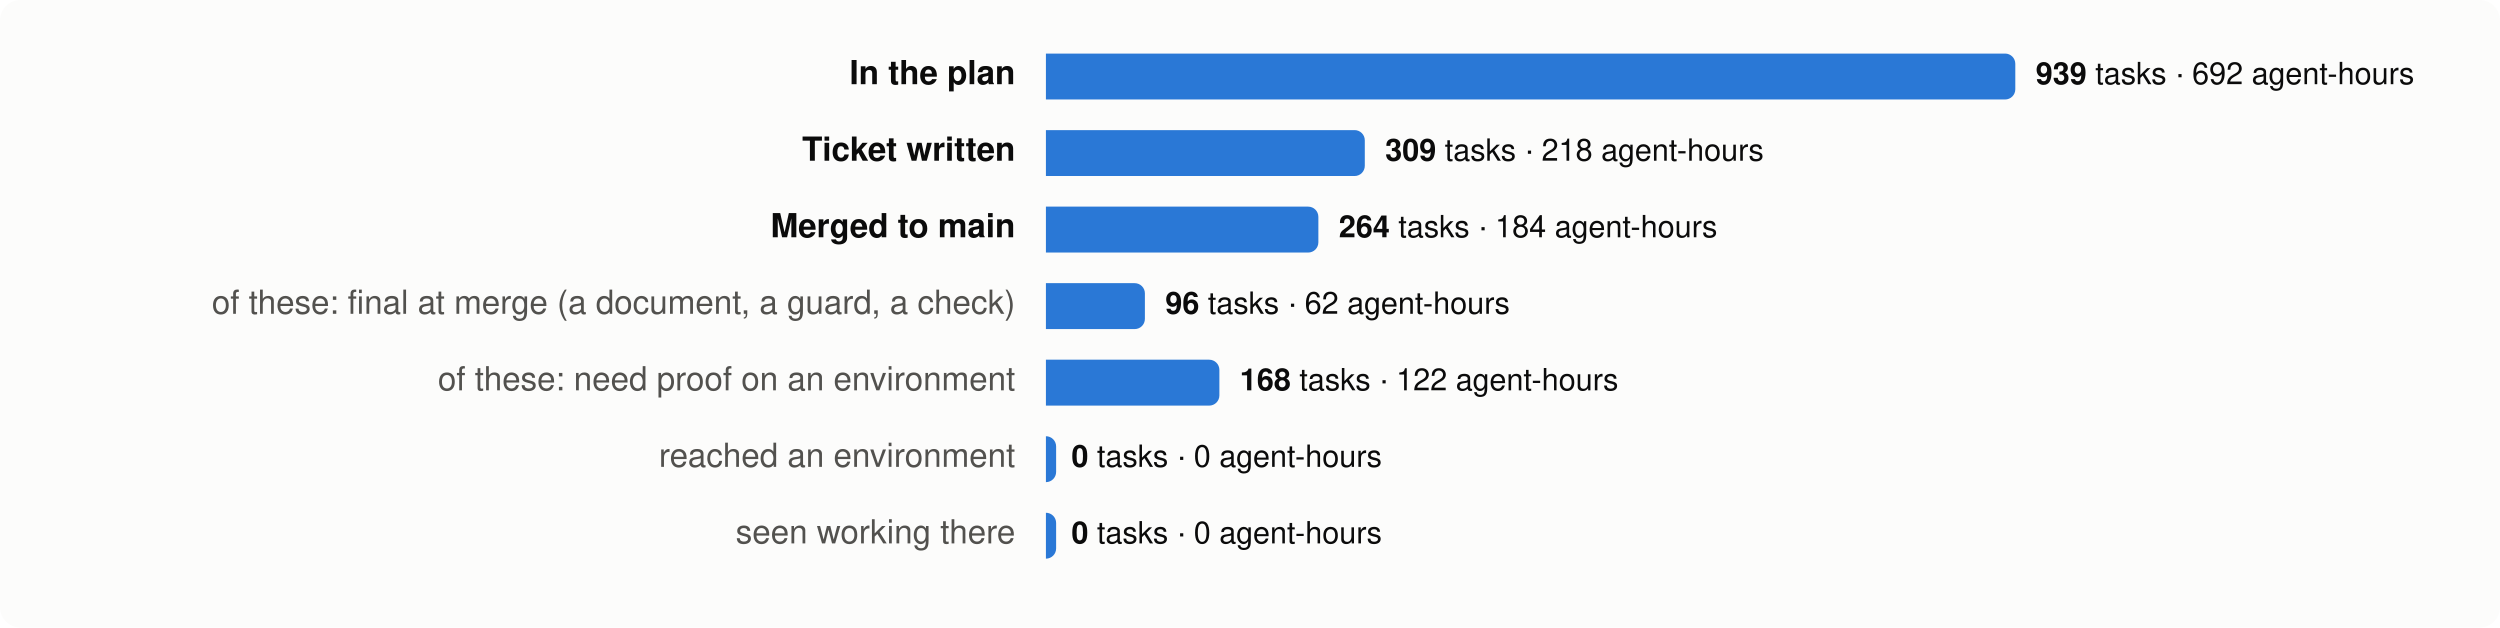
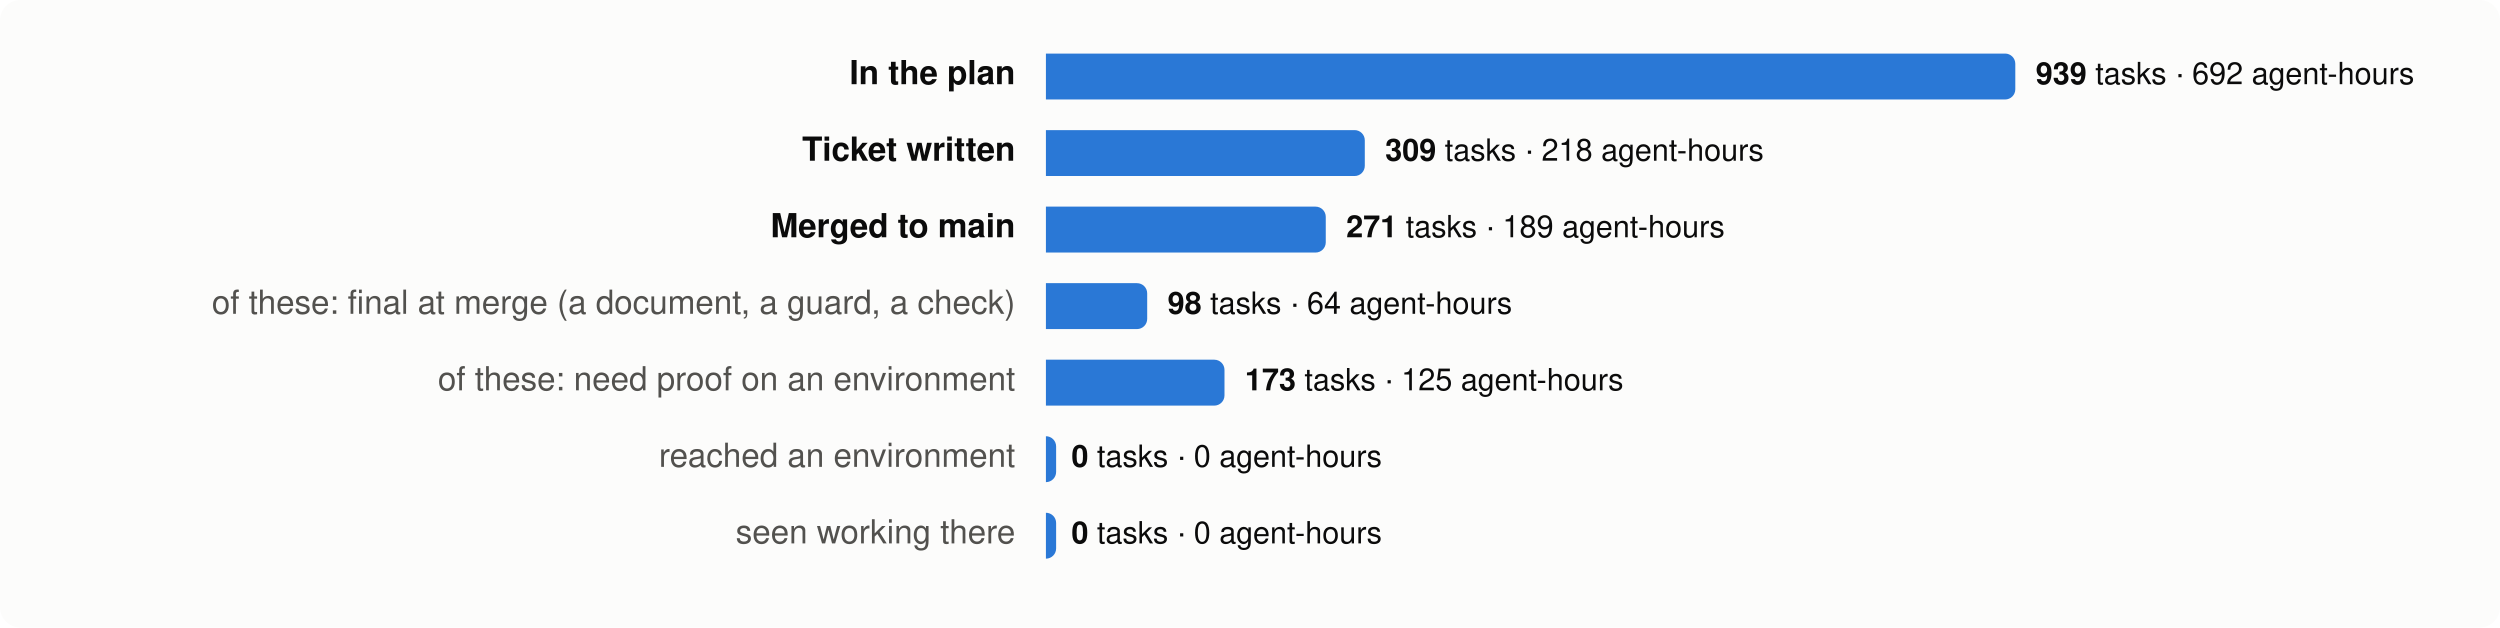
<svg xmlns="http://www.w3.org/2000/svg" viewBox="0 0 980 246" width="980" height="246" font-family="system-ui,-apple-system,Segoe UI,Helvetica,Arial,sans-serif" font-size="13">
  <rect width="980" height="246" rx="8" fill="#fcfcfb" />
  <text x="398" y="33" text-anchor="end" fill="#0b0b0b" font-weight="600">In the plan</text>
  <path d="M410,21 h376.0 a4,4 0 0 1 4,4 v10 a4,4 0 0 1 -4,4 h-376.0 z" fill="#2a78d6" />
  <text x="798.0" y="33" fill="#0b0b0b" font-size="12">
    <tspan font-weight="600">939</tspan> tasks · 692 agent-hours</text>
  <text x="398" y="63" text-anchor="end" fill="#0b0b0b" font-weight="600">Ticket written</text>
  <path d="M410,51 h121.0 a4,4 0 0 1 4,4 v10 a4,4 0 0 1 -4,4 h-121.0 z" fill="#2a78d6" />
  <text x="543.0" y="63" fill="#0b0b0b" font-size="12">
    <tspan font-weight="600">309</tspan> tasks · 218 agent-hours</text>
  <text x="398" y="93" text-anchor="end" fill="#0b0b0b" font-weight="600">Merged to main</text>
-   <path d="M410,81 h102.8 a4,4 0 0 1 4,4 v10 a4,4 0 0 1 -4,4 h-102.8 z" fill="#2a78d6" />
-   <text x="524.8" y="93" fill="#0b0b0b" font-size="12">
-     <tspan font-weight="600">264</tspan> tasks · 184 agent-hours</text>
+   <path d="M410,81 h105.7 a4,4 0 0 1 4,4 v10 a4,4 0 0 1 -4,4 h-105.7 z" fill="#2a78d6" />
+   <text x="527.7" y="93" fill="#0b0b0b" font-size="12">
+     <tspan font-weight="600">271</tspan> tasks · 189 agent-hours</text>
  <text x="398" y="123" text-anchor="end" fill="#52514e" font-weight="400">of these: final at merge (a document, a guard, a check)</text>
-   <path d="M410,111 h34.8 a4,4 0 0 1 4,4 v10 a4,4 0 0 1 -4,4 h-34.8 z" fill="#2a78d6" />
-   <text x="456.8" y="123" fill="#0b0b0b" font-size="12">
-     <tspan font-weight="600">96</tspan> tasks · 62 agent-hours</text>
+   <path d="M410,111 h35.7 a4,4 0 0 1 4,4 v10 a4,4 0 0 1 -4,4 h-35.7 z" fill="#2a78d6" />
+   <text x="457.7" y="123" fill="#0b0b0b" font-size="12">
+     <tspan font-weight="600">98</tspan> tasks · 64 agent-hours</text>
  <text x="398" y="153" text-anchor="end" fill="#52514e" font-weight="400">of these: need proof on an environment</text>
-   <path d="M410,141 h64.0 a4,4 0 0 1 4,4 v10 a4,4 0 0 1 -4,4 h-64.0 z" fill="#2a78d6" />
-   <text x="486.0" y="153" fill="#0b0b0b" font-size="12">
-     <tspan font-weight="600">168</tspan> tasks · 122 agent-hours</text>
+   <path d="M410,141 h66.0 a4,4 0 0 1 4,4 v10 a4,4 0 0 1 -4,4 h-66.0 z" fill="#2a78d6" />
+   <text x="488.0" y="153" fill="#0b0b0b" font-size="12">
+     <tspan font-weight="600">173</tspan> tasks · 125 agent-hours</text>
  <text x="398" y="183" text-anchor="end" fill="#52514e" font-weight="400">reached an environment</text>
  <path d="M410,171 h0.0 a4,4 0 0 1 4,4 v10 a4,4 0 0 1 -4,4 h-0.0 z" fill="#2a78d6" />
  <text x="420.0" y="183" fill="#0b0b0b" font-size="12">
    <tspan font-weight="600">0</tspan> tasks · 0 agent-hours</text>
  <text x="398" y="213" text-anchor="end" fill="#52514e" font-weight="400">seen working there</text>
  <path d="M410,201 h0.0 a4,4 0 0 1 4,4 v10 a4,4 0 0 1 -4,4 h-0.0 z" fill="#2a78d6" />
  <text x="420.0" y="213" fill="#0b0b0b" font-size="12">
    <tspan font-weight="600">0</tspan> tasks · 0 agent-hours</text>
</svg>
